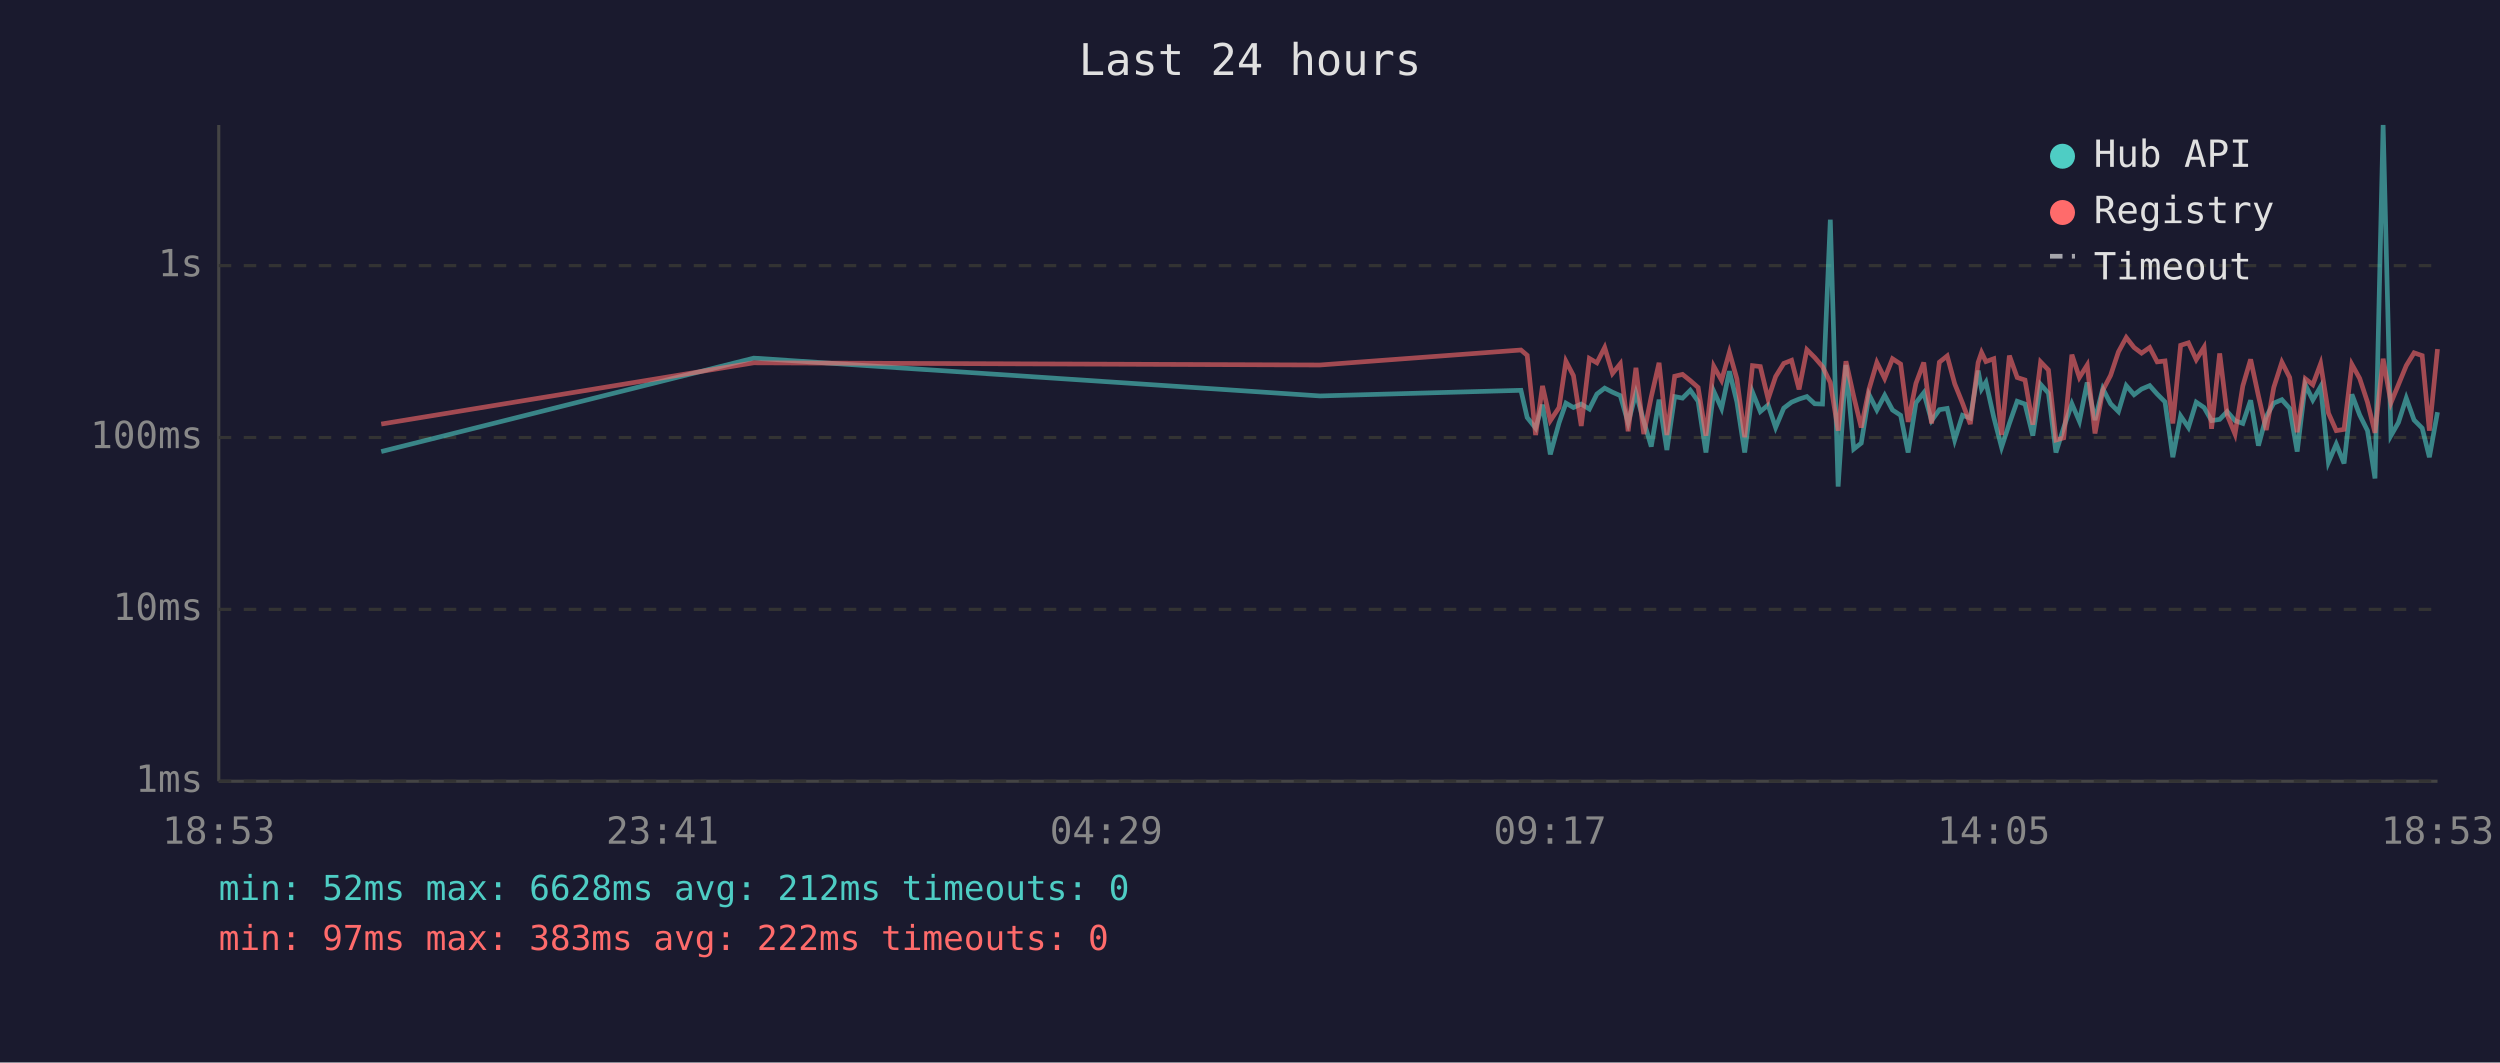
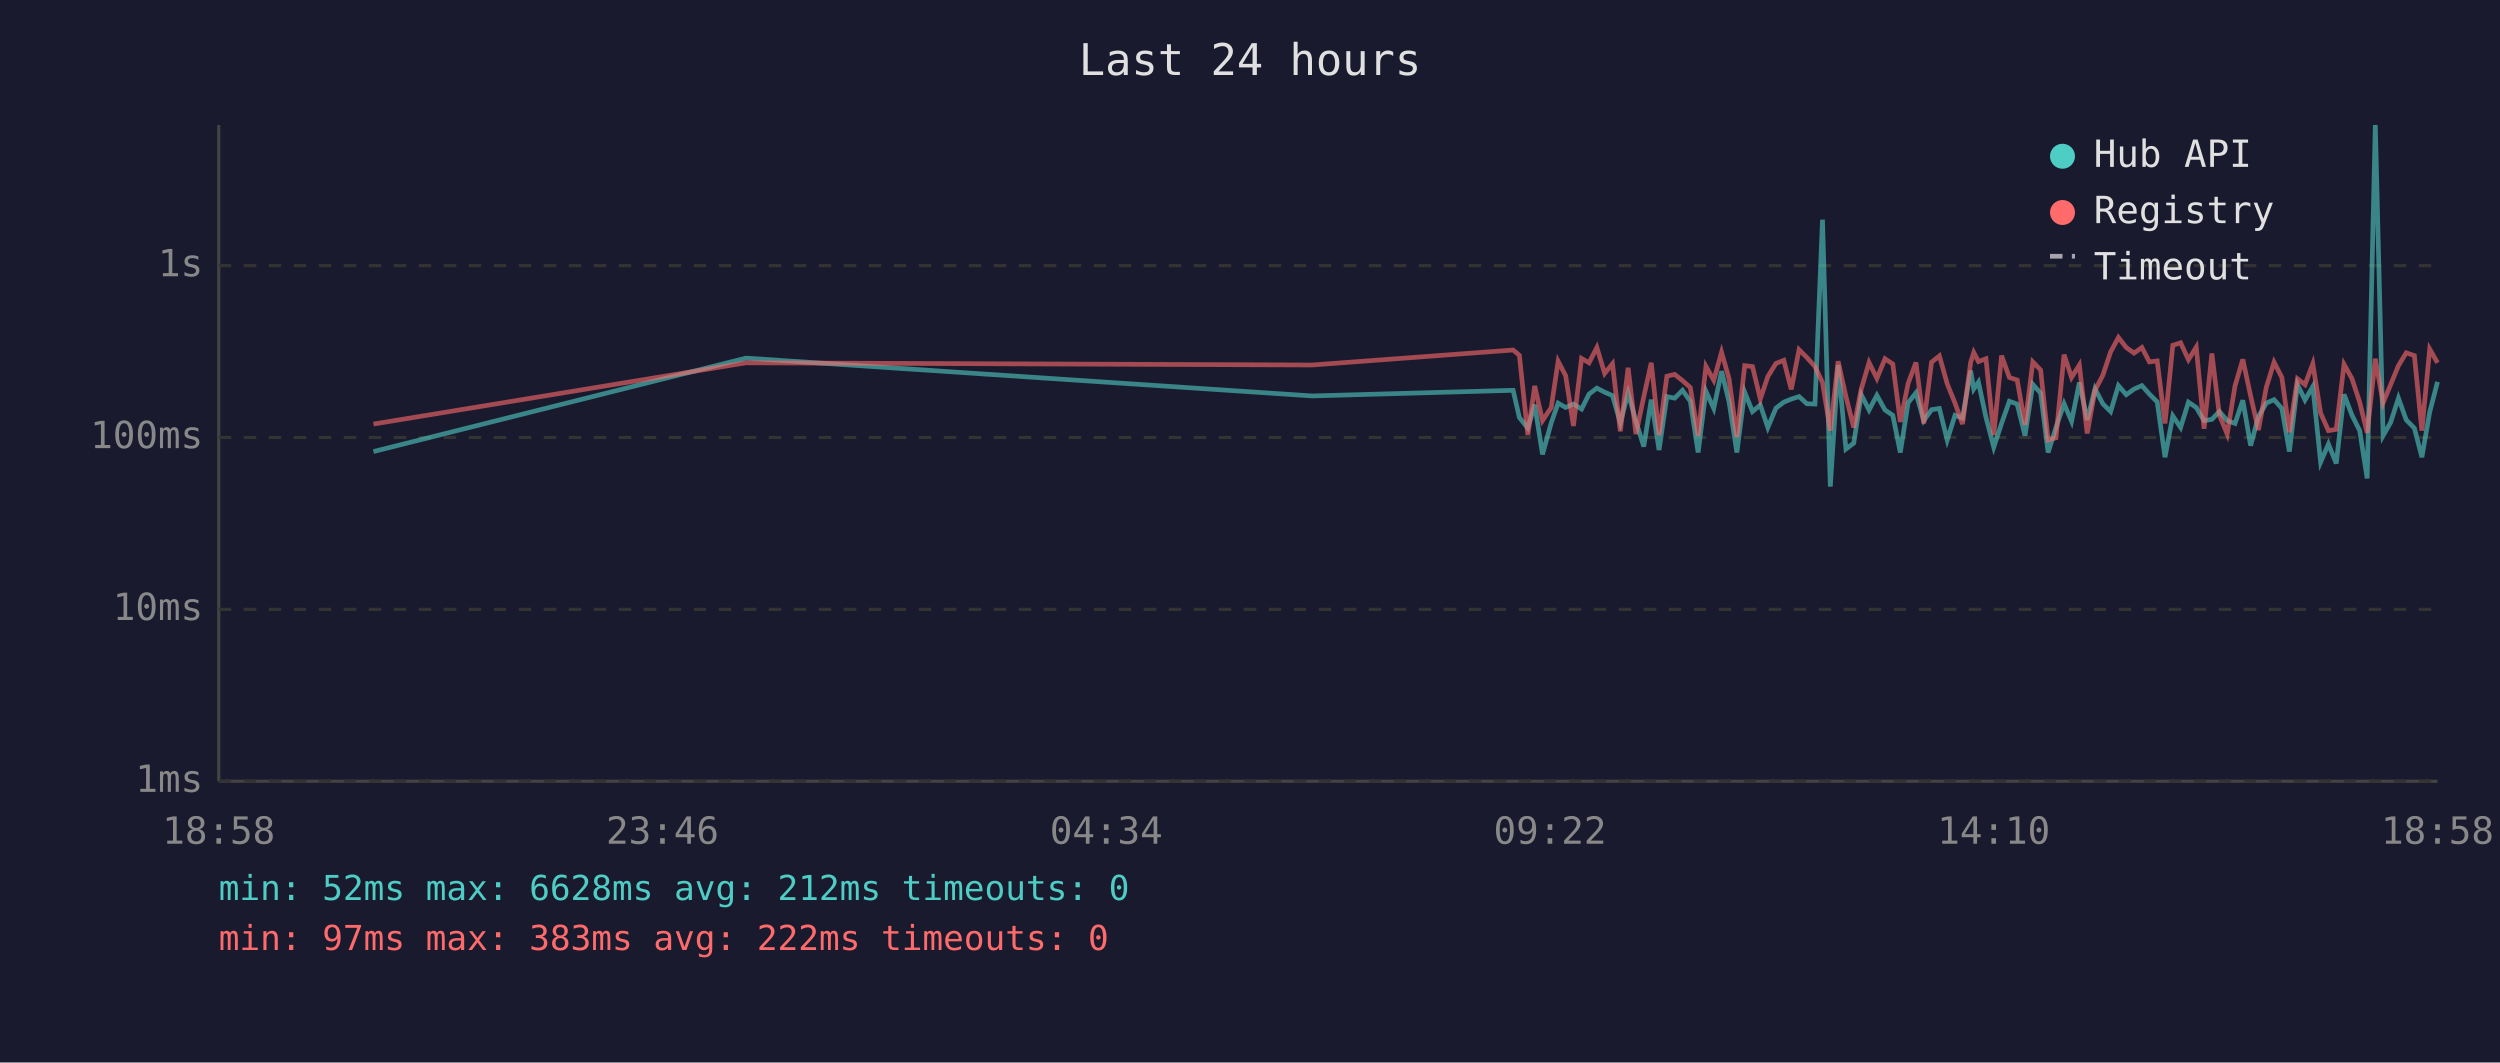
<svg xmlns="http://www.w3.org/2000/svg" viewBox="0 0 800 340" font-family="monospace" font-size="12">
  <rect width="800" height="340" fill="#1a1a2e" />
  <text x="400" y="24" fill="#e0e0e0" font-size="14" text-anchor="middle">Last 24 hours</text>
  <line x1="70" y1="40" x2="70" y2="250" stroke="#444" stroke-width="1" />
  <line x1="70" y1="250" x2="780" y2="250" stroke="#444" stroke-width="1" />
  <line x1="70" y1="250" x2="780" y2="250" stroke="#333" stroke-width="1" stroke-dasharray="4" />
  <text x="65" y="250" fill="#888" text-anchor="end" dominant-baseline="middle">1ms</text>
  <line x1="70" y1="195" x2="780" y2="195" stroke="#333" stroke-width="1" stroke-dasharray="4" />
  <text x="65" y="195" fill="#888" text-anchor="end" dominant-baseline="middle">10ms</text>
  <line x1="70" y1="140" x2="780" y2="140" stroke="#333" stroke-width="1" stroke-dasharray="4" />
  <text x="65" y="140" fill="#888" text-anchor="end" dominant-baseline="middle">100ms</text>
  <line x1="70" y1="85" x2="780" y2="85" stroke="#333" stroke-width="1" stroke-dasharray="4" />
  <text x="65" y="85" fill="#888" text-anchor="end" dominant-baseline="middle">1s</text>
-   <text x="70" y="270" fill="#888" text-anchor="middle">18:53</text>
-   <text x="212" y="270" fill="#888" text-anchor="middle">23:41</text>
-   <text x="354" y="270" fill="#888" text-anchor="middle">04:29</text>
-   <text x="496" y="270" fill="#888" text-anchor="middle">09:17</text>
-   <text x="638" y="270" fill="#888" text-anchor="middle">14:05</text>
-   <text x="780" y="270" fill="#888" text-anchor="middle">18:53</text>
-   <polyline points="122.0,144.5 241.2,114.6 422.4,126.7 486.7,124.9 488.7,133.6 491.4,137.0 493.6,129.5 496.1,145.4 498.9,135.3 501.1,129.0 503.5,130.4 506.0,129.3 508.6,130.9 511.0,126.1 513.5,124.2 516.0,125.5 518.5,126.6 521.0,135.3 523.5,125.8 526.0,134.8 528.4,142.9 530.9,127.9 533.4,144.0 535.9,126.9 538.4,127.4 540.9,124.9 543.4,128.4 545.9,144.8 548.4,125.2 550.9,130.7 553.4,118.8 555.8,128.6 558.3,144.8 560.8,125.5 563.3,131.7 565.8,129.6 568.2,136.8 570.8,130.6 573.3,128.7 575.7,127.7 578.2,126.9 580.7,129.2 583.2,129.3 585.7,70.3 588.2,155.7 590.7,116.8 593.2,143.7 595.6,141.8 598.1,126.3 600.6,131.2 603.1,126.5 605.6,131.2 608.2,132.9 610.6,144.8 613.1,128.9 615.6,125.7 618.1,134.6 620.6,131.1 623.1,130.7 625.5,140.8 628.0,132.9 630.5,133.8 633.0,118.6 634.1,124.5 635.5,122.3 638.0,133.5 640.5,143.1 643.0,135.5 645.5,128.4 648.0,129.3 650.5,139.4 653.0,123.0 655.5,125.8 657.9,144.8 660.4,136.8 663.0,129.2 665.4,134.8 667.9,122.4 670.4,134.4 672.9,124.4 675.4,129.2 677.9,131.7 680.4,123.4 682.9,126.3 685.3,124.5 687.9,123.4 690.3,126.1 692.8,128.6 695.3,146.3 697.8,133.1 700.3,136.8 702.8,128.7 705.3,130.4 707.7,134.6 710.3,134.2 712.7,131.7 715.2,134.6 717.7,135.5 720.2,128.1 722.7,142.6 725.2,133.3 727.6,129.0 730.2,127.9 732.7,130.7 735.1,144.5 737.7,123.1 740.1,128.0 742.6,123.7 745.1,147.9 747.6,142.1 750.1,148.3 752.6,126.2 755.1,132.8 757.6,137.8 760.0,153.1 762.6,40.0 765.1,139.4 767.5,135.2 770.0,127.4 772.5,134.4 775.1,137.0 777.4,146.3 780.0,131.9" fill="none" stroke="#4ecdc4" stroke-width="1.5" opacity="0.6" />
-   <polyline points="122.0,135.7 241.2,116.1 422.4,116.8 486.7,112.0 488.7,113.7 491.4,139.2 493.6,123.5 496.1,134.6 498.9,130.4 501.1,115.6 503.5,120.2 506.0,136.3 508.6,114.7 511.0,116.1 513.5,111.2 516.0,119.5 518.5,116.4 521.0,138.0 523.5,117.7 526.0,138.9 528.4,127.0 530.9,116.1 533.4,139.2 535.9,120.4 538.4,119.8 540.9,121.8 543.4,124.0 545.9,139.4 548.4,117.2 550.9,121.7 553.4,112.7 555.8,121.2 558.3,139.9 560.8,117.0 563.3,117.3 565.8,127.7 568.2,120.5 570.8,116.3 573.3,115.3 575.7,124.6 578.2,111.9 580.7,114.4 583.2,117.3 585.7,122.4 588.2,137.8 590.7,115.6 593.2,126.9 595.6,136.8 598.1,124.5 600.6,116.0 603.1,121.1 605.6,114.8 608.2,116.5 610.6,135.0 613.1,122.7 615.6,116.0 618.1,135.5 620.6,115.9 623.1,113.9 625.5,122.8 628.0,129.0 630.5,135.7 633.0,116.0 634.1,112.8 635.5,115.7 638.0,114.8 640.5,139.2 643.0,113.8 645.5,120.8 648.0,121.6 650.5,135.9 653.0,115.8 655.5,118.4 657.9,140.8 660.4,140.1 663.0,113.5 665.4,120.8 667.9,116.8 670.4,138.7 672.9,124.9 675.4,120.1 677.9,112.6 680.4,108.0 682.9,111.2 685.3,113.0 687.9,111.2 690.3,115.8 692.8,115.5 695.3,135.5 697.8,110.5 700.3,109.7 702.8,115.1 705.3,111.1 707.7,137.2 710.3,113.1 712.7,132.8 715.2,138.9 717.7,123.5 720.2,115.0 722.7,126.7 725.2,137.6 727.6,124.0 730.2,115.9 732.7,120.8 735.1,138.3 737.7,121.2 740.1,123.1 742.6,116.4 745.1,132.2 747.6,137.8 750.1,137.4 752.6,116.6 755.1,121.1 757.6,128.7 760.0,138.5 762.6,114.8 765.1,128.9 767.5,123.1 770.0,117.0 772.5,112.9 775.1,113.8 777.4,137.8 780.0,111.7" fill="none" stroke="#ff6b6b" stroke-width="1.5" opacity="0.6" />
+   <text x="70" y="270" fill="#888" text-anchor="middle">18:58</text>
+   <text x="212" y="270" fill="#888" text-anchor="middle">23:46</text>
+   <text x="354" y="270" fill="#888" text-anchor="middle">04:34</text>
+   <text x="496" y="270" fill="#888" text-anchor="middle">09:22</text>
+   <text x="638" y="270" fill="#888" text-anchor="middle">14:10</text>
+   <text x="780" y="270" fill="#888" text-anchor="middle">18:58</text>
+   <polyline points="119.5,144.5 238.7,114.6 419.9,126.7 484.2,124.9 486.2,133.6 488.9,137.0 491.1,129.5 493.6,145.4 496.4,135.3 498.6,129.0 501.0,130.4 503.5,129.3 506.1,130.9 508.5,126.1 511.0,124.2 513.5,125.5 516.0,126.6 518.5,135.3 521.0,125.8 523.5,134.8 526.0,142.9 528.4,127.9 530.9,144.0 533.4,126.9 535.9,127.4 538.4,124.9 540.9,128.4 543.4,144.8 545.9,125.2 548.4,130.7 550.9,118.8 553.3,128.6 555.8,144.8 558.3,125.5 560.8,131.7 563.3,129.6 565.7,136.8 568.3,130.6 570.8,128.7 573.2,127.7 575.7,126.9 578.2,129.2 580.8,129.3 583.2,70.3 585.7,155.7 588.2,116.8 590.7,143.7 593.2,141.8 595.6,126.3 598.1,131.2 600.6,126.5 603.2,131.2 605.7,132.9 608.1,144.8 610.6,128.9 613.1,125.7 615.6,134.6 618.1,131.1 620.6,130.7 623.1,140.8 625.6,132.9 628.0,133.8 630.6,118.6 631.6,124.5 633.1,122.3 635.5,133.5 638.0,143.1 640.5,135.5 643.0,128.4 645.5,129.3 648.0,139.4 650.5,123.0 653.0,125.8 655.4,144.8 657.9,136.8 660.5,129.2 662.9,134.8 665.4,122.4 667.9,134.4 670.4,124.4 672.9,129.2 675.4,131.7 677.9,123.4 680.4,126.3 682.9,124.5 685.4,123.4 687.8,126.1 690.3,128.6 692.8,146.3 695.3,133.1 697.8,136.8 700.3,128.7 702.8,130.4 705.3,134.6 707.8,134.2 710.2,131.7 712.7,134.6 715.2,135.5 717.7,128.1 720.2,142.6 722.7,133.3 725.2,129.0 727.7,127.9 730.2,130.7 732.6,144.5 735.2,123.1 737.6,128.0 740.1,123.7 742.6,147.9 745.1,142.1 747.6,148.3 750.1,126.2 752.6,132.8 755.1,137.8 757.5,153.1 760.1,40.0 762.6,139.4 765.0,135.2 767.5,127.4 770.0,134.4 772.6,137.0 775.0,146.3 777.5,131.9 780.0,122.2" fill="none" stroke="#4ecdc4" stroke-width="1.5" opacity="0.6" />
+   <polyline points="119.5,135.7 238.7,116.1 419.9,116.8 484.2,112.0 486.2,113.7 488.9,139.2 491.1,123.5 493.6,134.6 496.4,130.4 498.6,115.6 501.0,120.2 503.5,136.3 506.1,114.7 508.5,116.1 511.0,111.2 513.5,119.5 516.0,116.4 518.5,138.0 521.0,117.7 523.5,138.9 526.0,127.0 528.4,116.1 530.9,139.2 533.4,120.4 535.9,119.8 538.4,121.8 540.9,124.0 543.4,139.4 545.9,117.2 548.4,121.7 550.9,112.7 553.3,121.2 555.8,139.9 558.3,117.0 560.8,117.3 563.3,127.7 565.7,120.5 568.3,116.3 570.8,115.3 573.2,124.6 575.7,111.9 578.2,114.4 580.8,117.3 583.2,122.4 585.7,137.8 588.2,115.6 590.7,126.9 593.2,136.8 595.6,124.5 598.1,116.0 600.6,121.1 603.2,114.8 605.7,116.5 608.1,135.0 610.6,122.7 613.1,116.0 615.6,135.5 618.1,115.9 620.6,113.9 623.1,122.8 625.6,129.0 628.0,135.7 630.6,116.0 631.6,112.8 633.1,115.7 635.5,114.8 638.0,139.2 640.5,113.8 643.0,120.8 645.5,121.6 648.0,135.9 650.5,115.8 653.0,118.4 655.4,140.8 657.9,140.1 660.5,113.5 662.9,120.8 665.4,116.8 667.9,138.7 670.4,124.9 672.9,120.1 675.4,112.6 677.9,108.0 680.4,111.2 682.9,113.0 685.4,111.2 687.8,115.8 690.3,115.5 692.8,135.5 695.3,110.5 697.8,109.7 700.3,115.1 702.8,111.1 705.3,137.2 707.8,113.1 710.2,132.8 712.7,138.9 715.2,123.5 717.7,115.0 720.2,126.7 722.7,137.6 725.2,124.0 727.7,115.9 730.2,120.8 732.6,138.3 735.2,121.2 737.6,123.1 740.1,116.4 742.6,132.2 745.1,137.8 747.6,137.4 750.1,116.6 752.6,121.1 755.1,128.7 757.5,138.5 760.1,114.8 762.6,128.9 765.0,123.1 767.5,117.0 770.0,112.9 772.6,113.8 775.0,137.8 777.5,111.7 780.0,116.1" fill="none" stroke="#ff6b6b" stroke-width="1.5" opacity="0.6" />
  <circle cx="660" cy="50" r="4" fill="#4ecdc4" />
  <text x="670" y="50" fill="#e0e0e0" dominant-baseline="middle">Hub API</text>
  <circle cx="660" cy="68" r="4" fill="#ff6b6b" />
  <text x="670" y="68" fill="#e0e0e0" dominant-baseline="middle">Registry</text>
  <line x1="656" y1="82" x2="664" y2="82" stroke="#e0e0e0" stroke-width="1.5" stroke-dasharray="4,3" opacity="0.7" />
  <text x="670" y="86" fill="#e0e0e0" dominant-baseline="middle">Timeout</text>
  <text x="70" y="288" fill="#4ecdc4" font-size="11">min: 52ms  max: 6628ms  avg: 212ms  timeouts: 0</text>
  <text x="70" y="304" fill="#ff6b6b" font-size="11">min: 97ms  max: 383ms  avg: 222ms  timeouts: 0</text>
</svg>
